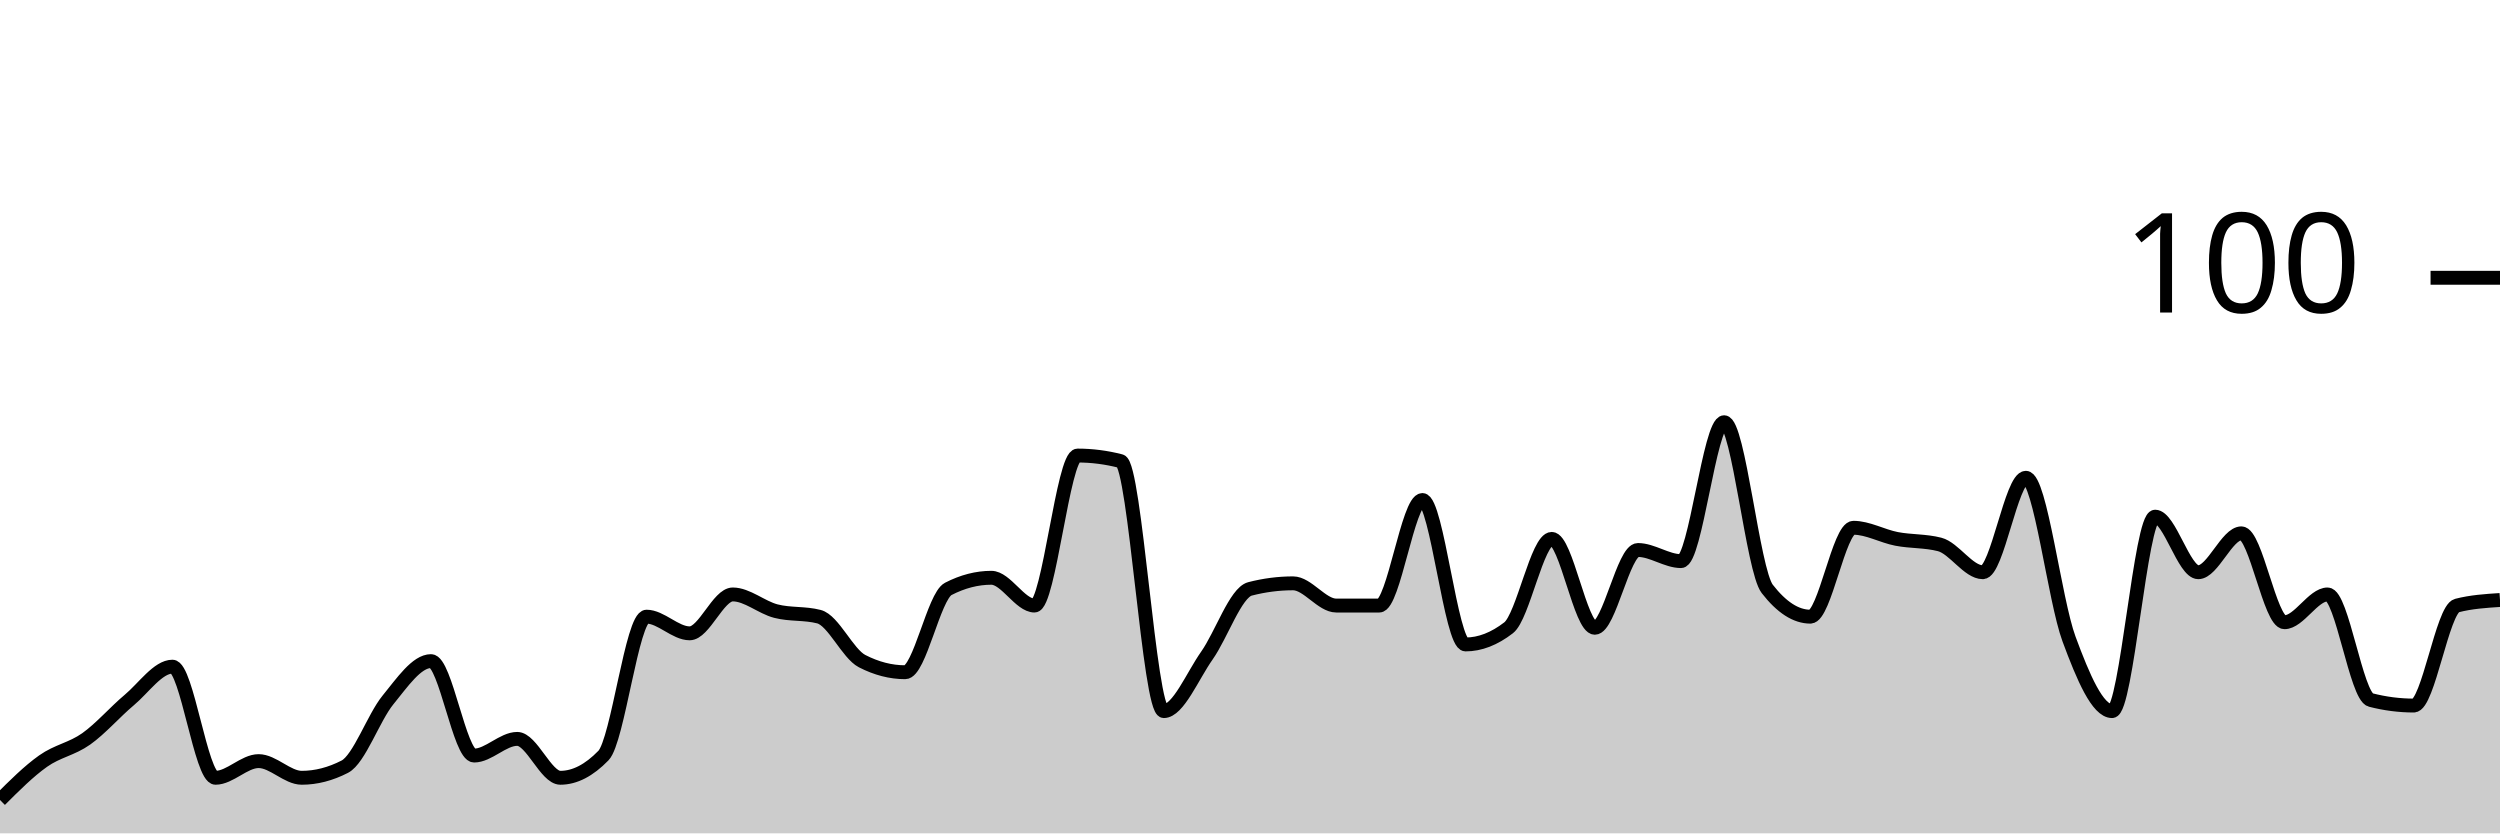
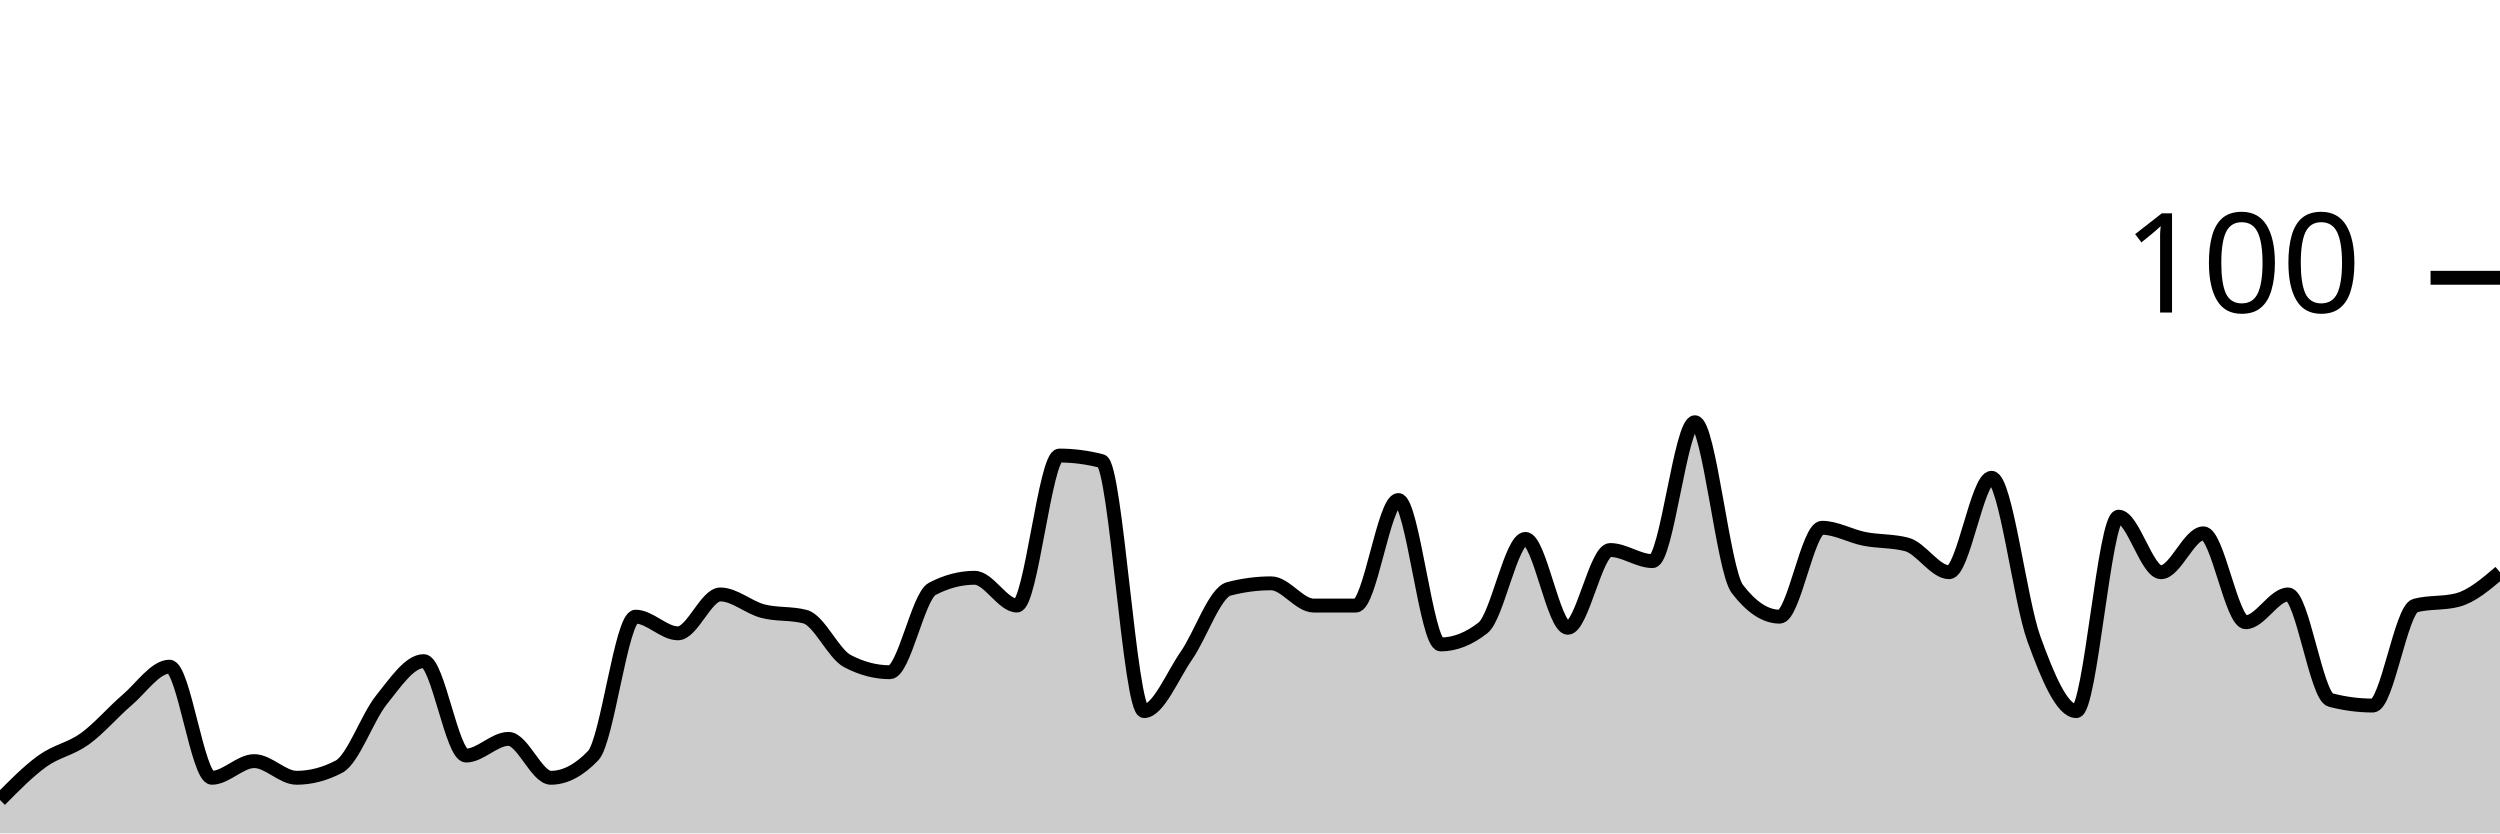
<svg xmlns="http://www.w3.org/2000/svg" viewBox="0 0 180 60">
  <g transform="translate(0,20)">
-     <path class="area" fill="rgba(0, 0, 0, 0.2)" d="M0,37.6C1.034,36.567,2.069,35.533,3.103,34.8C4.138,34.067,5.172,33.933,6.207,33.2C7.241,32.467,8.276,31.267,9.31,30.4C10.345,29.533,11.379,28,12.414,28C13.448,28,14.483,36,15.517,36C16.552,36,17.586,34.8,18.621,34.8C19.655,34.8,20.69,36,21.724,36C22.759,36,23.793,35.733,24.828,35.2C25.862,34.667,26.897,31.667,27.931,30.4C28.966,29.133,30,27.6,31.034,27.6C32.069,27.6,33.103,34.4,34.138,34.4C35.172,34.4,36.207,33.2,37.241,33.2C38.276,33.2,39.31,36,40.345,36C41.379,36,42.414,35.467,43.448,34.4C44.483,33.333,45.517,24.4,46.552,24.4C47.586,24.4,48.621,25.6,49.655,25.6C50.69,25.6,51.724,22.8,52.759,22.8C53.793,22.8,54.828,23.733,55.862,24C56.897,24.267,57.931,24.133,58.966,24.4C60,24.667,61.034,27.067,62.069,27.6C63.103,28.133,64.138,28.4,65.172,28.4C66.207,28.4,67.241,22.933,68.276,22.4C69.31,21.867,70.345,21.6,71.379,21.6C72.414,21.6,73.448,23.6,74.483,23.6C75.517,23.6,76.552,12.8,77.586,12.8C78.621,12.8,79.655,12.933,80.69,13.2C81.724,13.467,82.759,31.2,83.793,31.2C84.828,31.2,85.862,28.667,86.897,27.2C87.931,25.733,88.966,22.667,90,22.4C91.034,22.133,92.069,22,93.103,22C94.138,22,95.172,23.6,96.207,23.6C97.241,23.6,98.276,23.6,99.31,23.6C100.345,23.6,101.379,16,102.414,16C103.448,16,104.483,26.4,105.517,26.4C106.552,26.4,107.586,26,108.621,25.2C109.655,24.4,110.69,18.8,111.724,18.8C112.759,18.8,113.793,25.2,114.828,25.2C115.862,25.2,116.897,19.6,117.931,19.6C118.966,19.6,120,20.4,121.034,20.4C122.069,20.4,123.103,10.4,124.138,10.4C125.172,10.4,126.207,21.067,127.241,22.4C128.276,23.733,129.31,24.4,130.345,24.4C131.379,24.4,132.414,18,133.448,18C134.483,18,135.517,18.6,136.552,18.8C137.586,19,138.621,18.933,139.655,19.2C140.69,19.467,141.724,21.2,142.759,21.2C143.793,21.2,144.828,14.4,145.862,14.4C146.897,14.4,147.931,23.2,148.966,26C150,28.8,151.034,31.2,152.069,31.2C153.103,31.2,154.138,17.2,155.172,17.2C156.207,17.2,157.241,21.2,158.276,21.2C159.31,21.2,160.345,18.4,161.379,18.4C162.414,18.4,163.448,24.8,164.483,24.8C165.517,24.8,166.552,22.8,167.586,22.8C168.621,22.8,169.655,30.133,170.69,30.4C171.724,30.667,172.759,30.8,173.793,30.8C174.828,30.8,175.862,23.867,176.897,23.6C177.931,23.333,178.966,23.267,180,23.2L180,40C178.966,40,177.931,40,176.897,40C175.862,40,174.828,40,173.793,40C172.759,40,171.724,40,170.69,40C169.655,40,168.621,40,167.586,40C166.552,40,165.517,40,164.483,40C163.448,40,162.414,40,161.379,40C160.345,40,159.31,40,158.276,40C157.241,40,156.207,40,155.172,40C154.138,40,153.103,40,152.069,40C151.034,40,150,40,148.966,40C147.931,40,146.897,40,145.862,40C144.828,40,143.793,40,142.759,40C141.724,40,140.69,40,139.655,40C138.621,40,137.586,40,136.552,40C135.517,40,134.483,40,133.448,40C132.414,40,131.379,40,130.345,40C129.31,40,128.276,40,127.241,40C126.207,40,125.172,40,124.138,40C123.103,40,122.069,40,121.034,40C120,40,118.966,40,117.931,40C116.897,40,115.862,40,114.828,40C113.793,40,112.759,40,111.724,40C110.69,40,109.655,40,108.621,40C107.586,40,106.552,40,105.517,40C104.483,40,103.448,40,102.414,40C101.379,40,100.345,40,99.31,40C98.276,40,97.241,40,96.207,40C95.172,40,94.138,40,93.103,40C92.069,40,91.034,40,90,40C88.966,40,87.931,40,86.897,40C85.862,40,84.828,40,83.793,40C82.759,40,81.724,40,80.69,40C79.655,40,78.621,40,77.586,40C76.552,40,75.517,40,74.483,40C73.448,40,72.414,40,71.379,40C70.345,40,69.31,40,68.276,40C67.241,40,66.207,40,65.172,40C64.138,40,63.103,40,62.069,40C61.034,40,60,40,58.966,40C57.931,40,56.897,40,55.862,40C54.828,40,53.793,40,52.759,40C51.724,40,50.69,40,49.655,40C48.621,40,47.586,40,46.552,40C45.517,40,44.483,40,43.448,40C42.414,40,41.379,40,40.345,40C39.31,40,38.276,40,37.241,40C36.207,40,35.172,40,34.138,40C33.103,40,32.069,40,31.034,40C30,40,28.966,40,27.931,40C26.897,40,25.862,40,24.828,40C23.793,40,22.759,40,21.724,40C20.69,40,19.655,40,18.621,40C17.586,40,16.552,40,15.517,40C14.483,40,13.448,40,12.414,40C11.379,40,10.345,40,9.31,40C8.276,40,7.241,40,6.207,40C5.172,40,4.138,40,3.103,40C2.069,40,1.034,40,0,40Z" />
-     <path class="line" stroke="black" fill="none" d="M0,37.6C1.034,36.567,2.069,35.533,3.103,34.8C4.138,34.067,5.172,33.933,6.207,33.2C7.241,32.467,8.276,31.267,9.31,30.4C10.345,29.533,11.379,28,12.414,28C13.448,28,14.483,36,15.517,36C16.552,36,17.586,34.8,18.621,34.8C19.655,34.8,20.69,36,21.724,36C22.759,36,23.793,35.733,24.828,35.2C25.862,34.667,26.897,31.667,27.931,30.4C28.966,29.133,30,27.6,31.034,27.6C32.069,27.6,33.103,34.4,34.138,34.4C35.172,34.4,36.207,33.2,37.241,33.2C38.276,33.2,39.31,36,40.345,36C41.379,36,42.414,35.467,43.448,34.4C44.483,33.333,45.517,24.4,46.552,24.4C47.586,24.4,48.621,25.6,49.655,25.6C50.69,25.6,51.724,22.8,52.759,22.8C53.793,22.8,54.828,23.733,55.862,24C56.897,24.267,57.931,24.133,58.966,24.4C60,24.667,61.034,27.067,62.069,27.6C63.103,28.133,64.138,28.4,65.172,28.4C66.207,28.4,67.241,22.933,68.276,22.4C69.31,21.867,70.345,21.6,71.379,21.6C72.414,21.6,73.448,23.6,74.483,23.6C75.517,23.6,76.552,12.8,77.586,12.8C78.621,12.8,79.655,12.933,80.69,13.2C81.724,13.467,82.759,31.2,83.793,31.2C84.828,31.2,85.862,28.667,86.897,27.2C87.931,25.733,88.966,22.667,90,22.4C91.034,22.133,92.069,22,93.103,22C94.138,22,95.172,23.6,96.207,23.6C97.241,23.6,98.276,23.6,99.31,23.6C100.345,23.6,101.379,16,102.414,16C103.448,16,104.483,26.4,105.517,26.4C106.552,26.4,107.586,26,108.621,25.2C109.655,24.4,110.69,18.8,111.724,18.8C112.759,18.8,113.793,25.2,114.828,25.2C115.862,25.2,116.897,19.6,117.931,19.6C118.966,19.6,120,20.4,121.034,20.4C122.069,20.4,123.103,10.4,124.138,10.4C125.172,10.4,126.207,21.067,127.241,22.4C128.276,23.733,129.31,24.4,130.345,24.4C131.379,24.4,132.414,18,133.448,18C134.483,18,135.517,18.6,136.552,18.8C137.586,19,138.621,18.933,139.655,19.2C140.69,19.467,141.724,21.2,142.759,21.2C143.793,21.2,144.828,14.4,145.862,14.4C146.897,14.4,147.931,23.2,148.966,26C150,28.8,151.034,31.2,152.069,31.2C153.103,31.2,154.138,17.2,155.172,17.2C156.207,17.2,157.241,21.2,158.276,21.2C159.31,21.2,160.345,18.4,161.379,18.4C162.414,18.4,163.448,24.8,164.483,24.8C165.517,24.8,166.552,22.8,167.586,22.8C168.621,22.8,169.655,30.133,170.69,30.4C171.724,30.667,172.759,30.8,173.793,30.8C174.828,30.8,175.862,23.867,176.897,23.6C177.931,23.333,178.966,23.267,180,23.2" />
+     <path class="area" fill="rgba(0, 0, 0, 0.2)" d="M0,37.6C1.017,36.567,2.034,35.533,3.051,34.8C4.068,34.067,5.085,33.933,6.102,33.2C7.119,32.467,8.136,31.267,9.153,30.4C10.169,29.533,11.186,28,12.203,28C13.22,28,14.237,36,15.254,36C16.271,36,17.288,34.8,18.305,34.8C19.322,34.8,20.339,36,21.356,36C22.373,36,23.39,35.733,24.407,35.2C25.424,34.667,26.441,31.667,27.458,30.4C28.475,29.133,29.492,27.6,30.508,27.6C31.525,27.6,32.542,34.4,33.559,34.4C34.576,34.4,35.593,33.2,36.61,33.2C37.627,33.2,38.644,36,39.661,36C40.678,36,41.695,35.467,42.712,34.4C43.729,33.333,44.746,24.4,45.763,24.4C46.78,24.4,47.797,25.6,48.814,25.6C49.831,25.6,50.847,22.8,51.864,22.8C52.881,22.8,53.898,23.733,54.915,24C55.932,24.267,56.949,24.133,57.966,24.4C58.983,24.667,60,27.067,61.017,27.6C62.034,28.133,63.051,28.4,64.068,28.4C65.085,28.4,66.102,22.933,67.119,22.4C68.136,21.867,69.153,21.6,70.169,21.6C71.186,21.6,72.203,23.6,73.22,23.6C74.237,23.6,75.254,12.8,76.271,12.8C77.288,12.8,78.305,12.933,79.322,13.2C80.339,13.467,81.356,31.2,82.373,31.2C83.39,31.2,84.407,28.667,85.424,27.2C86.441,25.733,87.458,22.667,88.475,22.4C89.492,22.133,90.508,22,91.525,22C92.542,22,93.559,23.6,94.576,23.6C95.593,23.6,96.61,23.6,97.627,23.6C98.644,23.6,99.661,16,100.678,16C101.695,16,102.712,26.4,103.729,26.4C104.746,26.4,105.763,26,106.78,25.2C107.797,24.4,108.814,18.8,109.831,18.8C110.847,18.8,111.864,25.2,112.881,25.2C113.898,25.2,114.915,19.6,115.932,19.6C116.949,19.6,117.966,20.4,118.983,20.4C120,20.4,121.017,10.4,122.034,10.4C123.051,10.4,124.068,21.067,125.085,22.4C126.102,23.733,127.119,24.4,128.136,24.4C129.153,24.4,130.169,18,131.186,18C132.203,18,133.22,18.6,134.237,18.8C135.254,19,136.271,18.933,137.288,19.2C138.305,19.467,139.322,21.2,140.339,21.2C141.356,21.2,142.373,14.4,143.39,14.4C144.407,14.4,145.424,23.2,146.441,26C147.458,28.8,148.475,31.2,149.492,31.2C150.508,31.2,151.525,17.2,152.542,17.2C153.559,17.2,154.576,21.2,155.593,21.2C156.61,21.2,157.627,18.4,158.644,18.4C159.661,18.4,160.678,24.8,161.695,24.8C162.712,24.8,163.729,22.8,164.746,22.8C165.763,22.8,166.78,30.133,167.797,30.4C168.814,30.667,169.831,30.8,170.847,30.8C171.864,30.8,172.881,23.867,173.898,23.6C174.915,23.333,175.932,23.467,176.949,23.2C177.966,22.933,178.983,22.067,180,21.2L180,40C178.983,40,177.966,40,176.949,40C175.932,40,174.915,40,173.898,40C172.881,40,171.864,40,170.847,40C169.831,40,168.814,40,167.797,40C166.78,40,165.763,40,164.746,40C163.729,40,162.712,40,161.695,40C160.678,40,159.661,40,158.644,40C157.627,40,156.61,40,155.593,40C154.576,40,153.559,40,152.542,40C151.525,40,150.508,40,149.492,40C148.475,40,147.458,40,146.441,40C145.424,40,144.407,40,143.39,40C142.373,40,141.356,40,140.339,40C139.322,40,138.305,40,137.288,40C136.271,40,135.254,40,134.237,40C133.22,40,132.203,40,131.186,40C130.169,40,129.153,40,128.136,40C127.119,40,126.102,40,125.085,40C124.068,40,123.051,40,122.034,40C121.017,40,120,40,118.983,40C117.966,40,116.949,40,115.932,40C114.915,40,113.898,40,112.881,40C111.864,40,110.847,40,109.831,40C108.814,40,107.797,40,106.78,40C105.763,40,104.746,40,103.729,40C102.712,40,101.695,40,100.678,40C99.661,40,98.644,40,97.627,40C96.61,40,95.593,40,94.576,40C93.559,40,92.542,40,91.525,40C90.508,40,89.492,40,88.475,40C87.458,40,86.441,40,85.424,40C84.407,40,83.39,40,82.373,40C81.356,40,80.339,40,79.322,40C78.305,40,77.288,40,76.271,40C75.254,40,74.237,40,73.22,40C72.203,40,71.186,40,70.169,40C69.153,40,68.136,40,67.119,40C66.102,40,65.085,40,64.068,40C63.051,40,62.034,40,61.017,40C60,40,58.983,40,57.966,40C56.949,40,55.932,40,54.915,40C53.898,40,52.881,40,51.864,40C50.847,40,49.831,40,48.814,40C47.797,40,46.78,40,45.763,40C44.746,40,43.729,40,42.712,40C41.695,40,40.678,40,39.661,40C38.644,40,37.627,40,36.61,40C35.593,40,34.576,40,33.559,40C32.542,40,31.525,40,30.508,40C29.492,40,28.475,40,27.458,40C26.441,40,25.424,40,24.407,40C23.39,40,22.373,40,21.356,40C20.339,40,19.322,40,18.305,40C17.288,40,16.271,40,15.254,40C14.237,40,13.22,40,12.203,40C11.186,40,10.169,40,9.153,40C8.136,40,7.119,40,6.102,40C5.085,40,4.068,40,3.051,40C2.034,40,1.017,40,0,40Z" />
+     <path class="line" stroke="black" fill="none" d="M0,37.6C1.017,36.567,2.034,35.533,3.051,34.8C4.068,34.067,5.085,33.933,6.102,33.2C7.119,32.467,8.136,31.267,9.153,30.4C10.169,29.533,11.186,28,12.203,28C13.22,28,14.237,36,15.254,36C16.271,36,17.288,34.8,18.305,34.8C19.322,34.8,20.339,36,21.356,36C22.373,36,23.39,35.733,24.407,35.2C25.424,34.667,26.441,31.667,27.458,30.4C28.475,29.133,29.492,27.6,30.508,27.6C31.525,27.6,32.542,34.4,33.559,34.4C34.576,34.4,35.593,33.2,36.61,33.2C37.627,33.2,38.644,36,39.661,36C40.678,36,41.695,35.467,42.712,34.4C43.729,33.333,44.746,24.4,45.763,24.4C46.78,24.4,47.797,25.6,48.814,25.6C49.831,25.6,50.847,22.8,51.864,22.8C52.881,22.8,53.898,23.733,54.915,24C55.932,24.267,56.949,24.133,57.966,24.4C58.983,24.667,60,27.067,61.017,27.6C62.034,28.133,63.051,28.4,64.068,28.4C65.085,28.4,66.102,22.933,67.119,22.4C68.136,21.867,69.153,21.6,70.169,21.6C71.186,21.6,72.203,23.6,73.22,23.6C74.237,23.6,75.254,12.8,76.271,12.8C77.288,12.8,78.305,12.933,79.322,13.2C80.339,13.467,81.356,31.2,82.373,31.2C83.39,31.2,84.407,28.667,85.424,27.2C86.441,25.733,87.458,22.667,88.475,22.4C89.492,22.133,90.508,22,91.525,22C92.542,22,93.559,23.6,94.576,23.6C95.593,23.6,96.61,23.6,97.627,23.6C98.644,23.6,99.661,16,100.678,16C101.695,16,102.712,26.4,103.729,26.4C104.746,26.4,105.763,26,106.78,25.2C107.797,24.4,108.814,18.8,109.831,18.8C110.847,18.8,111.864,25.2,112.881,25.2C113.898,25.2,114.915,19.6,115.932,19.6C116.949,19.6,117.966,20.4,118.983,20.4C120,20.4,121.017,10.4,122.034,10.4C123.051,10.4,124.068,21.067,125.085,22.4C126.102,23.733,127.119,24.4,128.136,24.4C129.153,24.4,130.169,18,131.186,18C132.203,18,133.22,18.6,134.237,18.8C135.254,19,136.271,18.933,137.288,19.2C138.305,19.467,139.322,21.2,140.339,21.2C141.356,21.2,142.373,14.4,143.39,14.4C144.407,14.4,145.424,23.2,146.441,26C147.458,28.8,148.475,31.2,149.492,31.2C150.508,31.2,151.525,17.2,152.542,17.2C153.559,17.2,154.576,21.2,155.593,21.2C156.61,21.2,157.627,18.4,158.644,18.4C159.661,18.4,160.678,24.8,161.695,24.8C162.712,24.8,163.729,22.8,164.746,22.8C165.763,22.8,166.78,30.133,167.797,30.4C168.814,30.667,169.831,30.8,170.847,30.8C171.864,30.8,172.881,23.867,173.898,23.6C174.915,23.333,175.932,23.467,176.949,23.2C177.966,22.933,178.983,22.067,180,21.2" />
    <path class="axis-ceiling" stroke-width="1" stroke="black" fill="none" d="M175,0L180,0" />
    <text class="axis-ceiling-label" font-family="sans-serif" text-anchor="end" font-size="10px" x="170" y="2.5">100</text>
  </g>
</svg>
